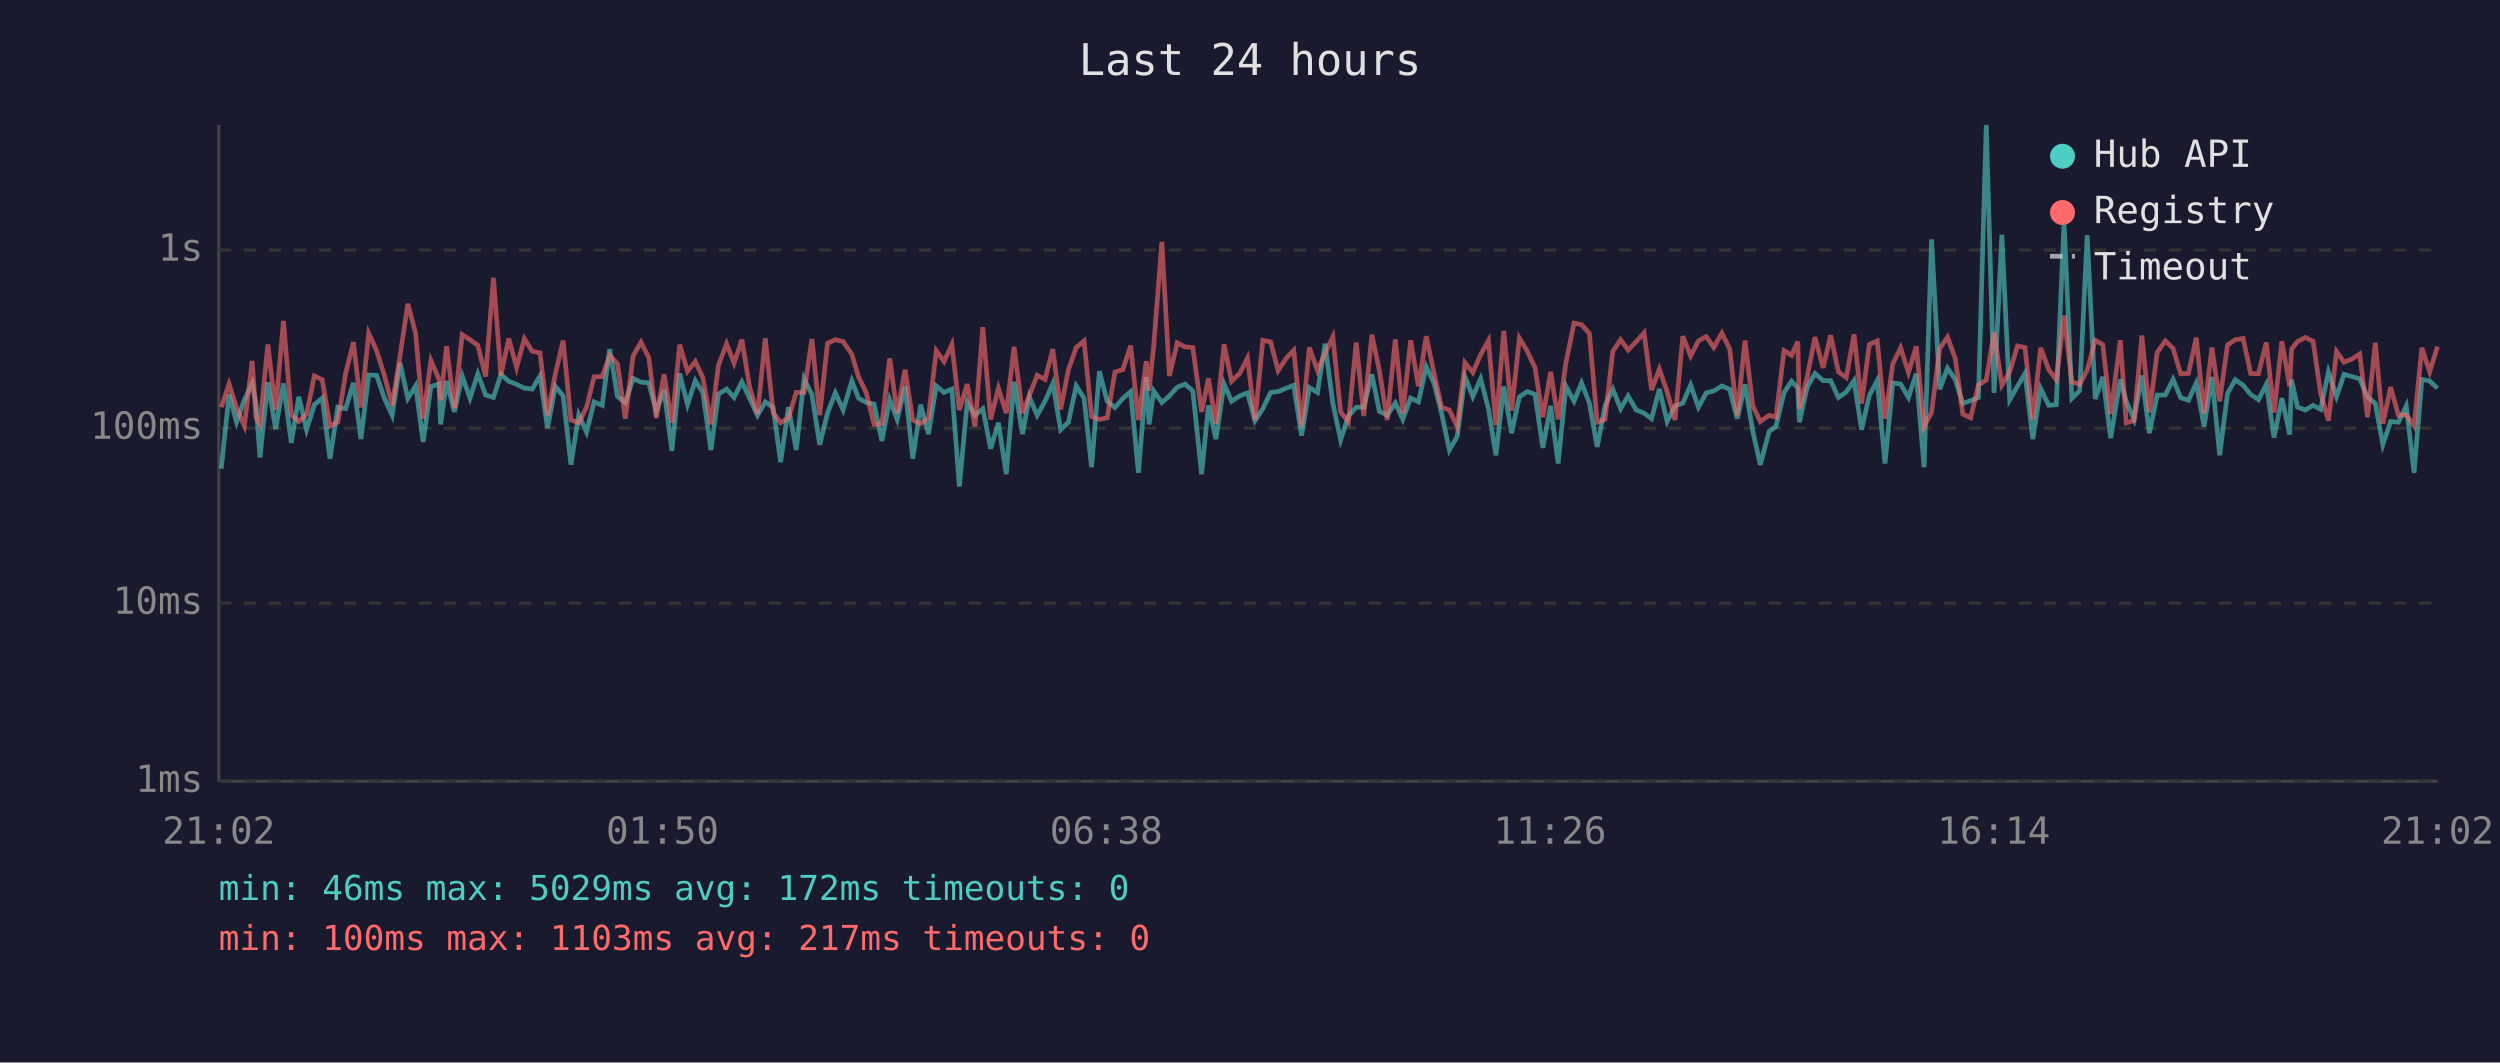
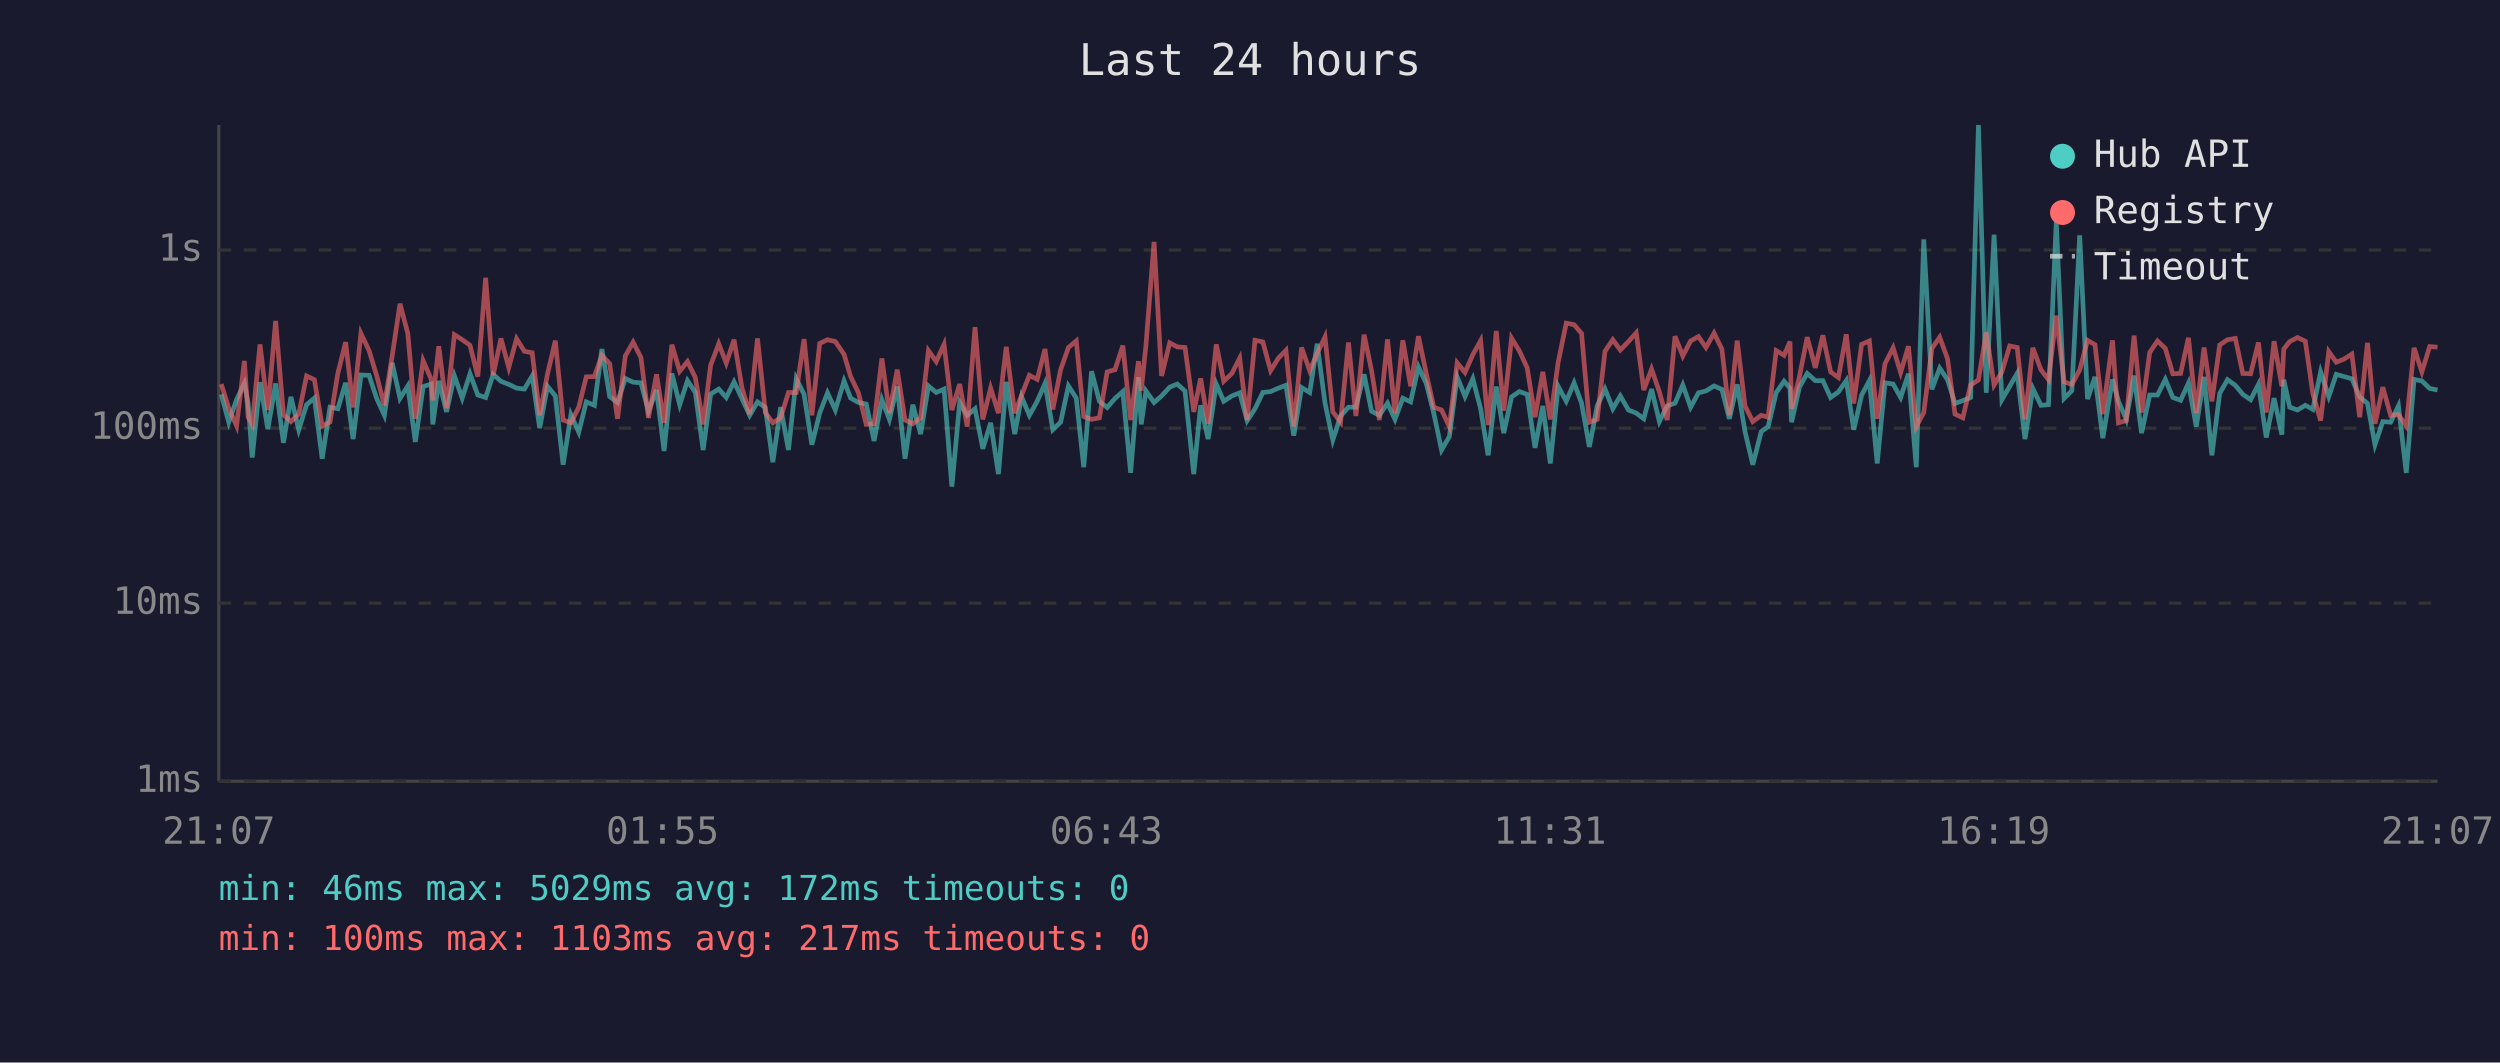
<svg xmlns="http://www.w3.org/2000/svg" viewBox="0 0 800 340" font-family="monospace" font-size="12">
  <rect width="800" height="340" fill="#1a1a2e" />
  <text x="400" y="24" fill="#e0e0e0" font-size="14" text-anchor="middle">Last 24 hours</text>
  <line x1="70" y1="40" x2="70" y2="250" stroke="#444" stroke-width="1" />
  <line x1="70" y1="250" x2="780" y2="250" stroke="#444" stroke-width="1" />
  <line x1="70" y1="250" x2="780" y2="250" stroke="#333" stroke-width="1" stroke-dasharray="4" />
  <text x="65" y="250" fill="#888" text-anchor="end" dominant-baseline="middle">1ms</text>
  <line x1="70" y1="193" x2="780" y2="193" stroke="#333" stroke-width="1" stroke-dasharray="4" />
  <text x="65" y="193" fill="#888" text-anchor="end" dominant-baseline="middle">10ms</text>
  <line x1="70" y1="137" x2="780" y2="137" stroke="#333" stroke-width="1" stroke-dasharray="4" />
  <text x="65" y="137" fill="#888" text-anchor="end" dominant-baseline="middle">100ms</text>
  <line x1="70" y1="80" x2="780" y2="80" stroke="#333" stroke-width="1" stroke-dasharray="4" />
  <text x="65" y="80" fill="#888" text-anchor="end" dominant-baseline="middle">1s</text>
-   <text x="70" y="270" fill="#888" text-anchor="middle">21:02</text>
-   <text x="212" y="270" fill="#888" text-anchor="middle">01:50</text>
-   <text x="354" y="270" fill="#888" text-anchor="middle">06:38</text>
-   <text x="496" y="270" fill="#888" text-anchor="middle">11:26</text>
-   <text x="638" y="270" fill="#888" text-anchor="middle">16:14</text>
-   <text x="780" y="270" fill="#888" text-anchor="middle">21:02</text>
-   <polyline points="70.8,150.0 73.3,126.2 75.7,135.1 78.2,127.9 80.7,122.7 81.9,129.0 83.2,146.4 85.7,122.3 88.2,137.3 90.7,122.7 93.2,141.7 95.6,127.0 98.1,137.5 100.6,129.5 103.1,127.4 105.6,146.8 108.1,130.3 110.6,130.8 113.1,122.5 115.5,140.5 118.0,120.0 120.5,120.1 123.0,127.4 125.5,132.9 128.0,116.1 130.5,127.5 133.0,123.5 135.4,141.4 137.9,123.7 140.5,122.9 141.0,135.8 142.9,121.9 145.4,131.8 147.9,120.3 150.4,127.4 152.9,119.6 155.4,126.4 157.9,127.2 160.3,119.8 162.8,122.0 165.3,123.0 167.8,124.2 170.3,124.5 172.8,120.3 175.2,137.0 177.7,123.6 180.2,126.7 182.7,148.7 185.2,132.7 187.7,138.3 190.1,128.6 192.7,129.7 195.1,111.7 197.6,126.9 200.1,128.8 202.6,121.1 205.1,122.3 207.6,122.5 210.0,131.6 212.5,124.8 215.0,144.3 217.5,119.5 220.0,129.5 222.5,121.8 224.9,125.6 227.5,144.0 229.9,126.1 232.5,124.5 234.9,127.2 237.4,122.2 239.9,127.5 242.4,132.9 244.9,128.6 247.4,130.4 249.8,147.9 252.3,130.3 254.8,144.0 257.3,121.2 259.8,126.2 262.3,142.3 264.8,132.2 267.3,125.7 269.8,131.2 272.6,121.9 274.7,127.4 277.2,128.8 279.7,129.3 282.2,141.1 284.7,127.9 287.1,134.2 289.6,123.7 292.1,146.8 294.6,129.5 297.1,138.9 299.6,123.5 302.1,125.6 304.6,124.5 307.0,155.7 309.5,128.8 312.0,132.9 314.5,130.8 317.0,143.6 319.5,135.3 322.0,151.7 324.5,122.2 327.2,138.9 329.4,127.0 331.9,132.9 334.4,128.4 336.9,122.7 339.4,137.5 341.9,135.1 344.4,123.5 346.9,127.4 349.3,149.5 351.8,118.8 354.3,128.4 356.8,130.4 359.3,127.5 361.8,125.3 364.3,151.3 366.8,120.7 367.7,135.8 369.2,125.1 371.8,128.8 374.2,126.7 376.7,123.9 379.2,122.9 381.7,125.1 384.5,151.7 386.7,129.7 389.1,140.5 391.7,122.9 394.1,128.4 396.7,126.7 399.2,125.7 401.6,134.6 404.1,130.8 406.6,125.6 409.0,125.3 411.6,124.2 414.0,123.3 416.5,139.4 419.0,124.0 421.6,125.6 424.0,110.0 426.5,129.0 429.0,140.8 431.5,133.1 434.0,130.3 436.4,130.3 439.0,119.8 441.4,131.6 443.9,132.9 446.5,129.0 448.9,134.2 451.4,127.4 453.9,128.6 456.4,117.4 458.9,122.7 461.3,132.2 463.8,144.0 466.3,139.7 468.8,120.6 471.3,126.9 473.8,121.2 476.3,130.8 478.7,145.7 481.2,123.7 483.7,138.6 486.2,127.0 488.7,125.3 491.2,126.2 493.7,143.3 496.2,129.9 498.6,148.3 501.1,123.6 503.7,128.4 506.1,122.5 508.6,129.0 511.1,143.0 513.6,129.9 516.1,124.5 518.6,130.8 521.0,126.7 523.6,131.2 526.1,132.2 528.5,134.0 531.0,124.5 533.5,134.9 536.0,129.9 538.5,129.0 541.0,123.2 543.5,130.3 546.0,125.7 548.4,125.1 551.0,123.5 553.5,124.6 555.9,134.0 558.4,123.0 560.9,138.1 563.3,148.7 566.1,138.1 568.3,136.5 570.9,125.6 573.3,122.0 575.3,124.2 575.8,135.1 578.3,123.9 580.8,119.5 583.4,121.8 585.8,121.8 588.3,127.2 590.8,125.4 593.3,121.8 595.7,137.5 598.2,126.5 600.7,121.8 603.2,148.3 605.7,122.5 608.2,122.9 610.7,127.2 613.2,119.6 615.7,149.5 618.1,76.6 620.7,124.6 623.2,117.8 625.7,121.5 628.1,129.1 630.6,128.2 633.1,127.2 635.6,40.0 638.1,125.7 640.6,75.1 643.1,127.9 645.6,123.6 648.0,119.5 650.5,140.5 653.0,124.3 655.6,129.7 658.0,129.5 660.5,70.9 663.0,127.5 665.5,125.0 667.9,75.3 670.5,127.7 672.9,120.6 675.4,140.2 678.5,121.4 680.4,128.4 682.9,134.2 685.4,120.2 687.8,138.6 690.3,126.4 692.9,126.4 695.4,121.4 697.8,127.2 700.3,128.1 702.8,122.6 705.3,136.5 707.8,120.6 710.3,145.7 712.8,125.9 715.3,121.5 717.8,123.3 720.2,126.2 722.7,127.9 725.2,123.0 727.7,140.0 730.2,127.4 732.7,139.1 733.3,121.5 735.2,130.3 737.7,131.2 740.2,129.7 742.6,131.0 745.1,119.0 747.7,126.9 750.1,119.8 752.6,120.5 755.1,121.2 757.6,127.0 760.1,129.1 762.5,142.3 765.0,134.9 767.5,135.1 770.0,129.9 772.5,151.3 775.0,121.4 777.5,121.9 780.0,124.3" fill="none" stroke="#4ecdc4" stroke-width="1.5" opacity="0.6" />
-   <polyline points="70.8,130.3 73.3,122.9 75.7,130.6 78.2,136.3 80.7,115.5 81.9,133.5 83.2,135.8 85.7,110.2 88.2,131.2 90.7,102.7 93.2,132.7 95.6,134.9 98.1,132.5 100.6,120.3 103.1,121.5 105.6,136.3 108.1,135.1 110.6,119.5 113.1,109.5 115.5,130.4 118.0,106.7 120.5,112.2 123.0,120.1 125.5,129.7 128.0,113.9 130.5,97.2 133.0,106.7 135.4,134.0 137.9,115.4 140.5,121.4 141.0,128.1 142.9,110.8 145.4,130.6 147.9,107.1 150.4,108.7 152.9,110.5 155.4,120.5 157.9,88.9 160.3,120.1 162.8,108.3 165.3,117.6 167.8,108.4 170.3,112.4 172.8,112.9 175.2,132.9 177.7,119.7 180.2,109.0 182.7,134.4 185.2,135.3 187.7,130.3 190.1,120.6 192.7,120.5 195.1,113.7 197.6,116.4 200.1,134.0 202.6,113.9 205.1,109.5 207.6,114.4 210.0,133.7 212.5,119.8 215.0,135.3 217.5,110.3 220.0,118.8 222.5,115.7 224.9,120.8 227.5,135.8 229.9,116.9 232.5,110.0 234.9,116.2 237.4,108.7 239.9,124.0 242.4,132.5 244.9,108.3 247.4,132.0 249.8,135.3 252.3,133.7 254.8,125.6 257.3,125.6 259.8,108.5 262.3,132.9 264.8,109.9 267.3,108.7 269.8,109.3 272.6,113.4 274.7,120.5 277.2,125.7 279.7,135.8 282.2,135.6 284.7,114.7 287.1,132.2 289.6,118.3 292.1,134.4 294.6,135.6 297.1,133.7 299.6,112.2 302.1,115.7 304.6,110.2 307.0,131.2 309.5,122.9 312.0,136.5 314.5,104.7 317.0,134.2 319.5,124.2 322.0,132.2 324.5,111.0 327.2,132.2 329.4,126.5 331.9,120.1 334.4,121.4 336.9,111.7 339.4,131.0 341.9,118.3 344.4,111.2 346.9,109.1 349.3,133.3 351.8,134.2 354.3,133.7 356.8,119.0 359.3,118.3 361.8,110.6 364.3,134.4 366.8,115.6 367.7,125.0 369.2,110.5 371.8,77.4 374.2,120.3 376.7,109.7 379.2,111.0 381.7,111.2 384.5,131.8 386.7,121.1 389.1,135.6 391.7,110.2 394.1,122.0 396.7,119.5 399.2,114.6 401.6,134.4 404.1,108.9 406.6,109.4 409.0,118.6 411.6,114.6 414.0,112.1 416.5,136.5 419.0,111.2 421.6,118.6 424.0,113.1 426.5,107.8 429.0,131.8 431.5,135.1 434.0,109.6 436.4,133.1 439.0,107.1 441.4,118.6 443.9,134.4 446.5,108.6 448.9,132.2 451.4,108.9 453.9,123.6 456.4,107.6 458.9,119.5 461.3,130.3 463.8,131.2 466.3,136.5 468.8,116.1 471.3,119.2 473.8,113.5 476.3,109.0 478.7,136.0 481.2,105.9 483.7,131.4 486.2,108.2 488.7,112.3 491.2,117.7 493.7,133.5 496.2,119.0 498.6,134.2 501.1,116.0 503.7,103.4 506.1,103.9 508.6,106.7 511.1,135.1 513.6,134.2 516.1,112.4 518.6,108.7 521.0,112.0 523.6,109.3 526.1,106.5 528.5,124.8 531.0,118.1 533.5,125.4 536.0,134.4 538.5,107.6 541.0,113.9 543.5,109.1 546.0,107.7 548.4,111.2 551.0,106.6 553.5,111.7 555.9,132.9 558.4,109.0 560.9,129.9 563.3,134.9 566.1,132.9 568.3,133.5 570.9,112.2 573.3,113.7 575.3,109.3 575.8,130.8 578.3,120.6 580.8,107.9 583.4,117.7 585.8,107.3 588.3,119.0 590.8,120.8 593.3,107.0 595.7,129.1 598.2,110.2 600.7,109.1 603.2,134.0 605.7,116.4 608.2,111.3 610.7,119.2 613.2,110.8 615.7,136.5 618.1,132.0 620.7,111.5 623.2,107.9 625.7,114.8 628.1,132.5 630.6,133.7 633.1,123.2 635.6,121.6 638.1,106.4 640.6,123.2 643.1,119.0 645.6,110.7 648.0,111.2 650.5,134.2 653.0,111.3 655.6,118.3 658.0,121.5 660.5,101.0 663.0,122.2 665.5,123.0 667.9,118.4 670.5,108.9 672.9,110.3 675.4,132.5 678.5,108.9 680.4,135.3 682.9,134.6 685.4,107.4 687.8,132.0 690.3,112.8 692.9,109.1 695.4,111.5 697.8,119.6 700.3,119.5 702.8,108.1 705.3,132.2 707.8,111.2 710.3,128.4 712.8,110.4 715.3,108.7 717.8,108.3 720.2,119.5 722.7,119.6 725.2,109.6 727.7,132.0 730.2,109.2 732.7,123.6 733.3,111.7 735.2,109.3 737.7,108.0 740.2,109.2 742.6,125.9 745.1,134.6 747.7,112.5 750.1,115.9 752.6,114.9 755.1,113.3 757.6,133.5 760.1,109.7 762.5,135.6 765.0,123.9 767.5,132.9 770.0,132.7 772.5,136.3 775.0,111.3 777.5,119.0 780.0,110.9" fill="none" stroke="#ff6b6b" stroke-width="1.5" opacity="0.6" />
+   <text x="70" y="270" fill="#888" text-anchor="middle">21:07</text>
+   <text x="212" y="270" fill="#888" text-anchor="middle">01:55</text>
+   <text x="354" y="270" fill="#888" text-anchor="middle">06:43</text>
+   <text x="496" y="270" fill="#888" text-anchor="middle">11:31</text>
+   <text x="638" y="270" fill="#888" text-anchor="middle">16:19</text>
+   <text x="780" y="270" fill="#888" text-anchor="middle">21:07</text>
+   <polyline points="70.8,126.2 73.2,135.1 75.7,127.9 78.2,122.7 79.4,129.0 80.7,146.4 83.2,122.3 85.7,137.3 88.2,122.7 90.7,141.7 93.1,127.0 95.6,137.5 98.1,129.5 100.6,127.4 103.1,146.8 105.6,130.3 108.1,130.8 110.6,122.5 113.0,140.5 115.5,120.0 118.1,120.1 120.5,127.4 123.0,132.9 125.5,116.1 128.0,127.5 130.5,123.5 132.9,141.4 135.4,123.7 138.0,122.9 138.5,135.8 140.4,121.9 142.9,131.8 145.4,120.3 147.9,127.4 150.4,119.6 152.9,126.4 155.4,127.2 157.8,119.8 160.3,122.0 162.8,123.0 165.3,124.2 167.8,124.5 170.3,120.3 172.7,137.0 175.2,123.6 177.7,126.7 180.2,148.7 182.7,132.7 185.2,138.3 187.6,128.6 190.2,129.7 192.6,111.7 195.1,126.9 197.6,128.8 200.1,121.1 202.6,122.3 205.1,122.5 207.5,131.6 210.1,124.8 212.5,144.3 215.0,119.5 217.5,129.5 220.0,121.8 222.5,125.6 225.0,144.0 227.4,126.1 230.0,124.5 232.4,127.2 234.9,122.2 237.4,127.5 239.9,132.9 242.4,128.6 244.9,130.4 247.3,147.9 249.8,130.3 252.3,144.0 254.8,121.2 257.3,126.2 259.8,142.3 262.3,132.2 264.8,125.7 267.3,131.2 270.1,121.9 272.2,127.4 274.7,128.8 277.2,129.3 279.7,141.1 282.2,127.9 284.6,134.2 287.1,123.7 289.6,146.8 292.1,129.5 294.6,138.9 297.1,123.5 299.6,125.6 302.1,124.5 304.6,155.7 307.1,128.8 309.5,132.9 312.0,130.8 314.5,143.6 317.0,135.3 319.5,151.7 322.0,122.2 324.7,138.9 326.9,127.0 329.4,132.9 331.9,128.4 334.4,122.7 336.9,137.5 339.4,135.1 341.9,123.5 344.4,127.4 346.8,149.5 349.3,118.8 351.8,128.4 354.3,130.4 356.8,127.5 359.3,125.3 361.8,151.3 364.3,120.7 365.2,135.8 366.7,125.1 369.3,128.8 371.7,126.7 374.3,123.9 376.7,122.9 379.2,125.1 382.0,151.7 384.2,129.7 386.6,140.5 389.2,122.9 391.6,128.4 394.2,126.7 396.7,125.7 399.1,134.6 401.6,130.8 404.1,125.6 406.6,125.3 409.1,124.2 411.5,123.3 414.0,139.4 416.5,124.0 419.1,125.6 421.5,110.0 424.0,129.0 426.5,140.8 429.0,133.1 431.5,130.3 433.9,130.3 436.5,119.8 438.9,131.6 441.4,132.9 444.0,129.0 446.4,134.2 448.9,127.4 451.4,128.6 453.9,117.4 456.4,122.7 458.8,132.2 461.3,144.0 463.8,139.7 466.3,120.6 468.8,126.9 471.3,121.2 473.8,130.8 476.2,145.7 478.8,123.7 481.2,138.6 483.7,127.0 486.2,125.3 488.7,126.2 491.2,143.3 493.7,129.9 496.1,148.3 498.6,123.6 501.2,128.4 503.7,122.5 506.1,129.0 508.6,143.0 511.1,129.9 513.6,124.5 516.1,130.8 518.5,126.7 521.1,131.2 523.6,132.2 526.0,134.0 528.5,124.5 531.0,134.9 533.5,129.9 536.0,129.0 538.5,123.2 541.0,130.3 543.5,125.7 545.9,125.1 548.5,123.5 551.0,124.6 553.4,134.0 555.9,123.0 558.4,138.1 560.9,148.7 563.6,138.1 565.8,136.5 568.4,125.6 570.9,122.0 572.8,124.2 573.3,135.1 575.8,123.9 578.3,119.5 580.9,121.8 583.3,121.8 585.8,127.2 588.3,125.4 590.8,121.8 593.2,137.5 595.7,126.5 598.2,121.8 600.7,148.3 603.2,122.5 605.8,122.9 608.2,127.2 610.7,119.6 613.2,149.5 615.6,76.6 618.2,124.6 620.7,117.8 623.2,121.5 625.6,129.1 628.1,128.2 630.6,127.2 633.1,40.0 635.6,125.7 638.1,75.1 640.6,127.9 643.1,123.6 645.5,119.5 648.0,140.5 650.5,124.3 653.1,129.7 655.5,129.5 658.0,70.9 660.5,127.5 663.0,125.0 665.5,75.3 668.0,127.7 670.4,120.6 672.9,140.2 676.0,121.4 677.9,128.4 680.4,134.2 682.9,120.2 685.3,138.6 687.9,126.4 690.4,126.4 692.9,121.4 695.3,127.2 697.8,128.1 700.3,122.6 702.8,136.5 705.3,120.6 707.8,145.7 710.3,125.9 712.8,121.5 715.3,123.3 717.7,126.2 720.2,127.9 722.7,123.0 725.2,140.0 727.7,127.4 730.2,139.1 730.8,121.5 732.7,130.3 735.2,131.2 737.7,129.7 740.1,131.0 742.6,119.0 745.2,126.9 747.6,119.8 750.1,120.5 752.6,121.2 755.1,127.0 757.6,129.1 760.0,142.3 762.5,134.9 765.0,135.1 767.5,129.9 770.0,151.3 772.5,121.4 775.0,121.9 777.5,124.3 780.0,124.8" fill="none" stroke="#4ecdc4" stroke-width="1.5" opacity="0.6" />
+   <polyline points="70.8,122.9 73.2,130.6 75.7,136.3 78.2,115.5 79.4,133.5 80.7,135.8 83.2,110.2 85.7,131.2 88.2,102.7 90.7,132.7 93.1,134.9 95.6,132.5 98.1,120.3 100.6,121.5 103.1,136.3 105.6,135.1 108.1,119.5 110.6,109.5 113.0,130.4 115.5,106.7 118.1,112.2 120.5,120.1 123.0,129.7 125.5,113.9 128.0,97.2 130.5,106.7 132.9,134.0 135.4,115.4 138.0,121.4 138.5,128.1 140.4,110.8 142.9,130.6 145.4,107.1 147.9,108.7 150.4,110.5 152.9,120.5 155.4,88.9 157.8,120.1 160.3,108.3 162.8,117.6 165.3,108.4 167.8,112.4 170.3,112.9 172.7,132.9 175.2,119.7 177.7,109.0 180.2,134.4 182.7,135.3 185.2,130.3 187.6,120.6 190.2,120.5 192.6,113.7 195.1,116.4 197.6,134.0 200.1,113.9 202.6,109.5 205.1,114.4 207.5,133.7 210.1,119.8 212.5,135.3 215.0,110.3 217.5,118.8 220.0,115.7 222.5,120.8 225.0,135.8 227.4,116.9 230.0,110.0 232.4,116.2 234.9,108.7 237.4,124.0 239.9,132.5 242.4,108.3 244.9,132.0 247.3,135.3 249.8,133.7 252.3,125.6 254.8,125.6 257.3,108.5 259.8,132.9 262.3,109.9 264.8,108.7 267.3,109.3 270.1,113.4 272.2,120.5 274.7,125.7 277.2,135.8 279.7,135.6 282.2,114.7 284.6,132.2 287.1,118.3 289.6,134.4 292.1,135.6 294.6,133.7 297.1,112.2 299.6,115.7 302.1,110.2 304.6,131.2 307.1,122.9 309.5,136.5 312.0,104.7 314.5,134.2 317.0,124.2 319.5,132.2 322.0,111.0 324.7,132.2 326.9,126.5 329.4,120.1 331.9,121.4 334.4,111.7 336.9,131.0 339.4,118.3 341.9,111.2 344.4,109.1 346.8,133.3 349.3,134.2 351.8,133.7 354.3,119.0 356.8,118.3 359.3,110.6 361.8,134.4 364.3,115.6 365.2,125.0 366.7,110.5 369.3,77.4 371.7,120.3 374.3,109.7 376.7,111.0 379.2,111.2 382.0,131.8 384.2,121.1 386.6,135.6 389.2,110.2 391.6,122.0 394.2,119.5 396.7,114.6 399.1,134.4 401.6,108.9 404.1,109.4 406.6,118.6 409.1,114.6 411.5,112.1 414.0,136.5 416.5,111.2 419.1,118.6 421.5,113.1 424.0,107.8 426.5,131.8 429.0,135.1 431.5,109.6 433.9,133.1 436.5,107.1 438.9,118.6 441.4,134.4 444.0,108.6 446.4,132.2 448.9,108.9 451.4,123.6 453.9,107.6 456.4,119.5 458.8,130.3 461.3,131.2 463.8,136.5 466.3,116.1 468.8,119.2 471.3,113.5 473.8,109.0 476.2,136.0 478.8,105.9 481.2,131.4 483.7,108.2 486.2,112.3 488.7,117.7 491.2,133.5 493.7,119.0 496.1,134.2 498.6,116.0 501.2,103.4 503.7,103.9 506.1,106.7 508.6,135.1 511.1,134.2 513.6,112.4 516.1,108.7 518.5,112.0 521.1,109.3 523.6,106.5 526.0,124.8 528.5,118.1 531.0,125.4 533.5,134.4 536.0,107.6 538.5,113.9 541.0,109.1 543.5,107.7 545.9,111.2 548.5,106.6 551.0,111.7 553.4,132.9 555.9,109.0 558.4,129.9 560.9,134.9 563.6,132.9 565.8,133.5 568.4,112.2 570.9,113.7 572.8,109.3 573.3,130.8 575.8,120.6 578.3,107.9 580.9,117.7 583.3,107.3 585.8,119.0 588.3,120.8 590.8,107.0 593.2,129.1 595.7,110.2 598.2,109.1 600.7,134.0 603.2,116.4 605.8,111.3 608.2,119.2 610.7,110.8 613.2,136.5 615.6,132.0 618.2,111.5 620.7,107.9 623.2,114.8 625.6,132.5 628.1,133.7 630.6,123.2 633.1,121.6 635.6,106.4 638.1,123.2 640.6,119.0 643.1,110.7 645.5,111.2 648.0,134.2 650.5,111.3 653.1,118.3 655.5,121.5 658.0,101.0 660.5,122.2 663.0,123.0 665.5,118.4 668.0,108.9 670.4,110.3 672.9,132.5 676.0,108.9 677.9,135.3 680.4,134.6 682.9,107.4 685.3,132.0 687.9,112.8 690.4,109.1 692.9,111.5 695.3,119.6 697.8,119.5 700.3,108.1 702.8,132.2 705.3,111.2 707.8,128.4 710.3,110.4 712.8,108.7 715.3,108.3 717.7,119.5 720.2,119.6 722.7,109.6 725.2,132.0 727.7,109.2 730.2,123.6 730.8,111.7 732.7,109.3 735.2,108.0 737.7,109.2 740.1,125.9 742.6,134.6 745.2,112.5 747.6,115.9 750.1,114.9 752.6,113.3 755.1,133.5 757.6,109.7 760.0,135.6 762.5,123.9 765.0,132.9 767.5,132.7 770.0,136.3 772.5,111.3 775.0,119.0 777.5,110.9 780.0,111.1" fill="none" stroke="#ff6b6b" stroke-width="1.5" opacity="0.6" />
  <circle cx="660" cy="50" r="4" fill="#4ecdc4" />
  <text x="670" y="50" fill="#e0e0e0" dominant-baseline="middle">Hub API</text>
  <circle cx="660" cy="68" r="4" fill="#ff6b6b" />
  <text x="670" y="68" fill="#e0e0e0" dominant-baseline="middle">Registry</text>
  <line x1="656" y1="82" x2="664" y2="82" stroke="#e0e0e0" stroke-width="1.5" stroke-dasharray="4,3" opacity="0.7" />
  <text x="670" y="86" fill="#e0e0e0" dominant-baseline="middle">Timeout</text>
  <text x="70" y="288" fill="#4ecdc4" font-size="11">min: 46ms  max: 5029ms  avg: 172ms  timeouts: 0</text>
  <text x="70" y="304" fill="#ff6b6b" font-size="11">min: 100ms  max: 1103ms  avg: 217ms  timeouts: 0</text>
</svg>
